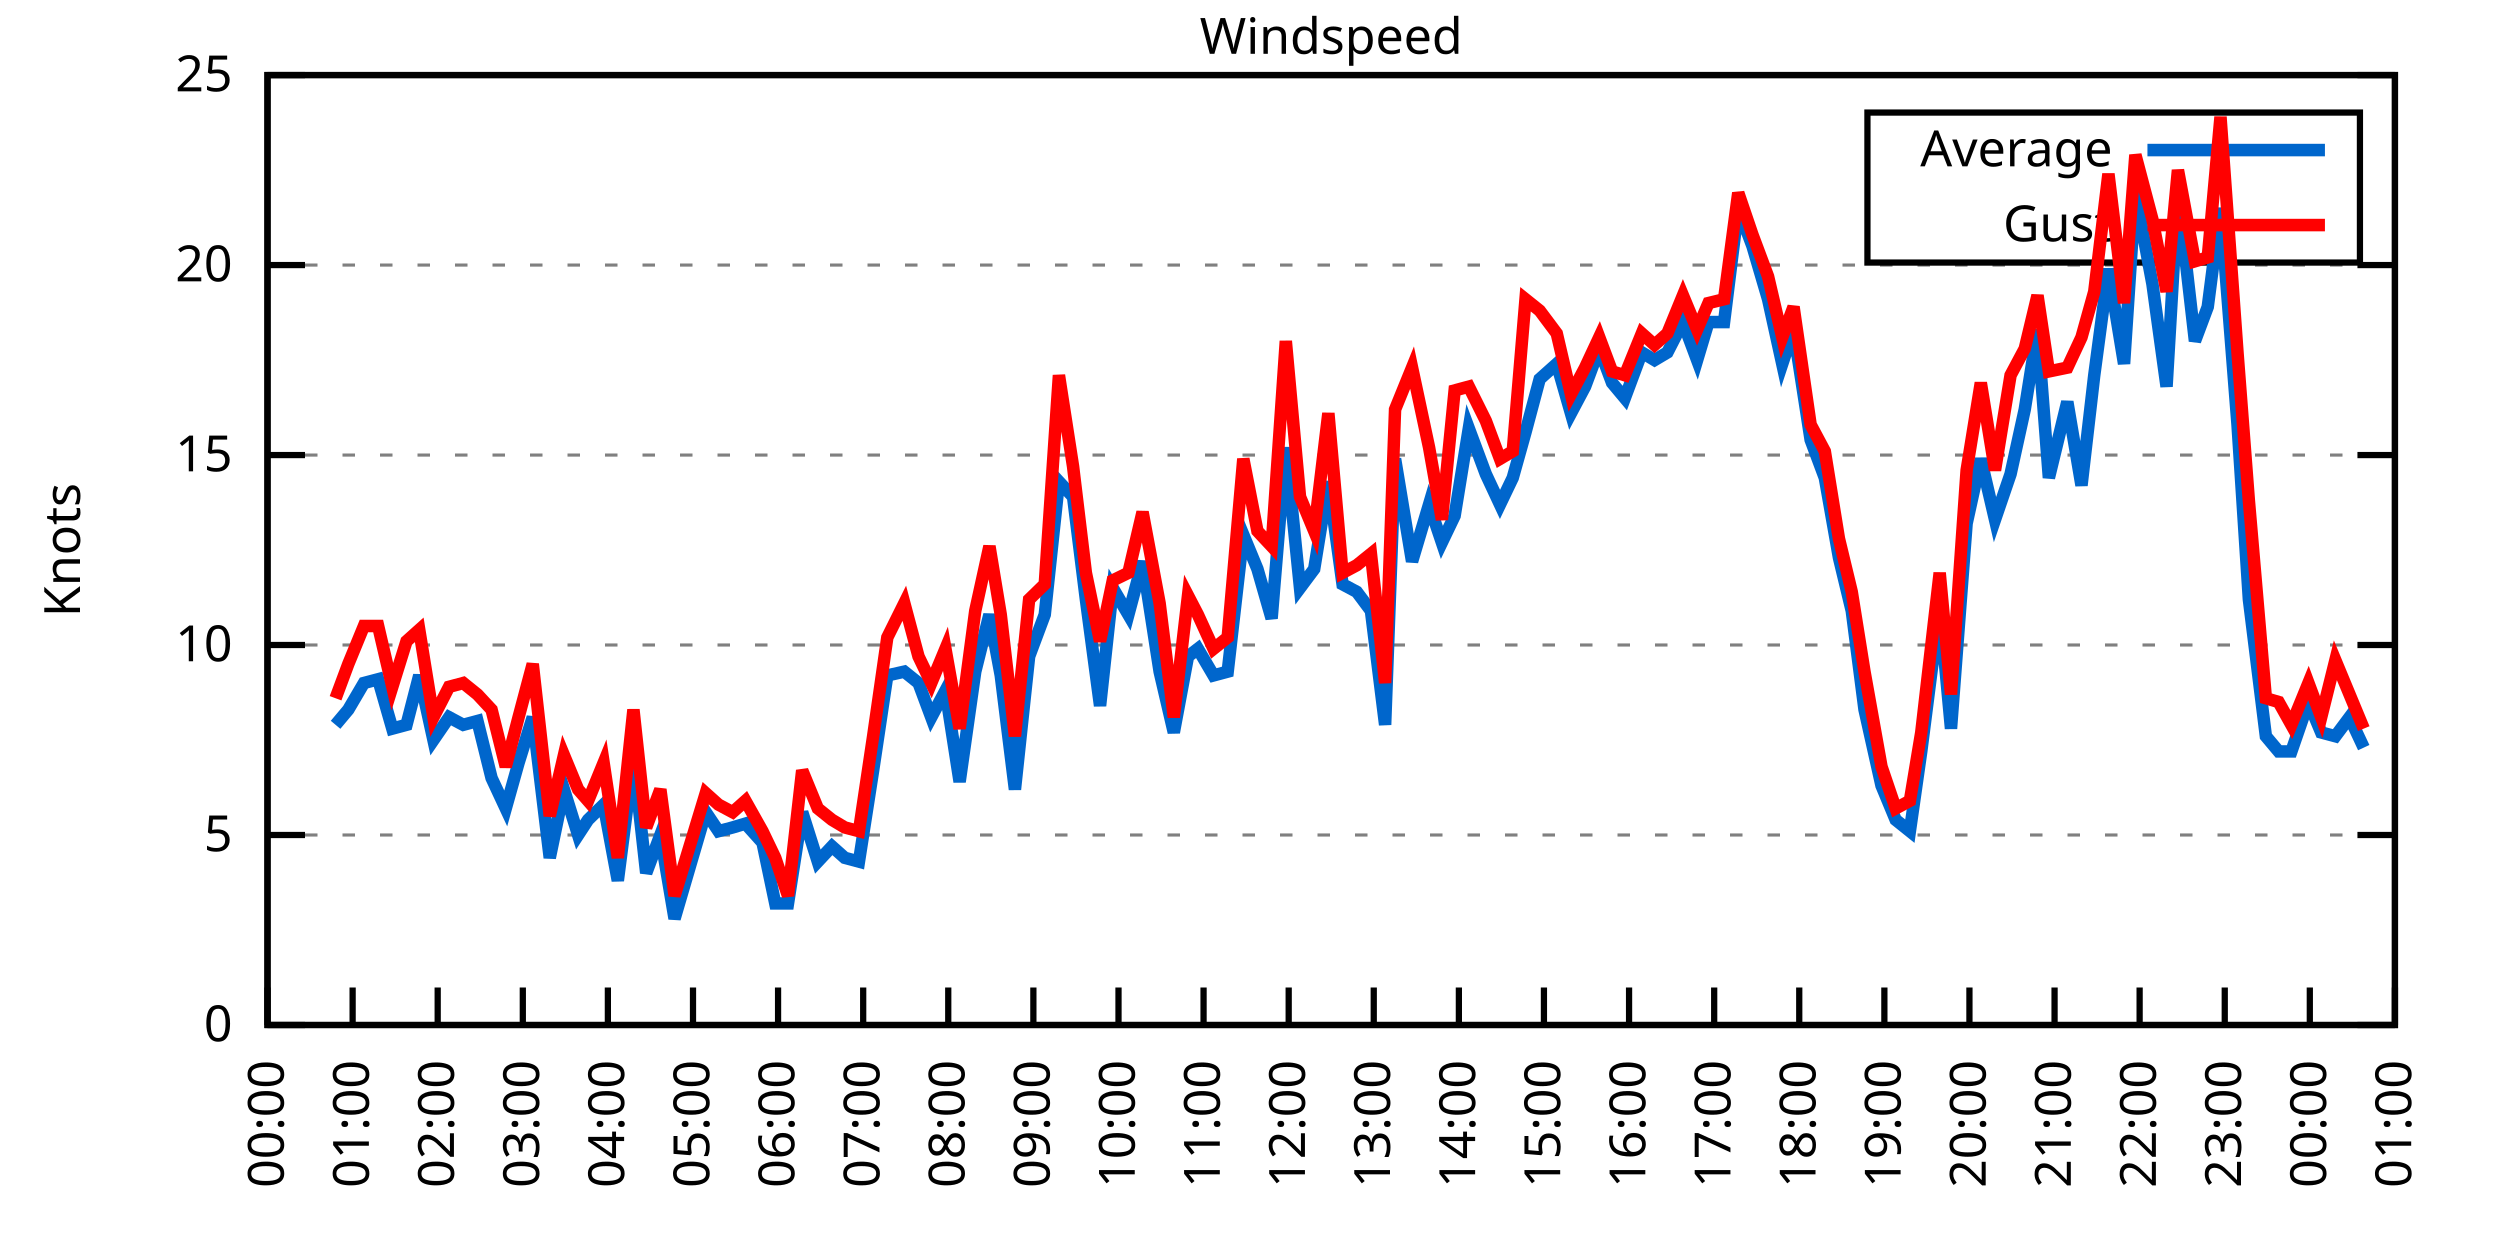
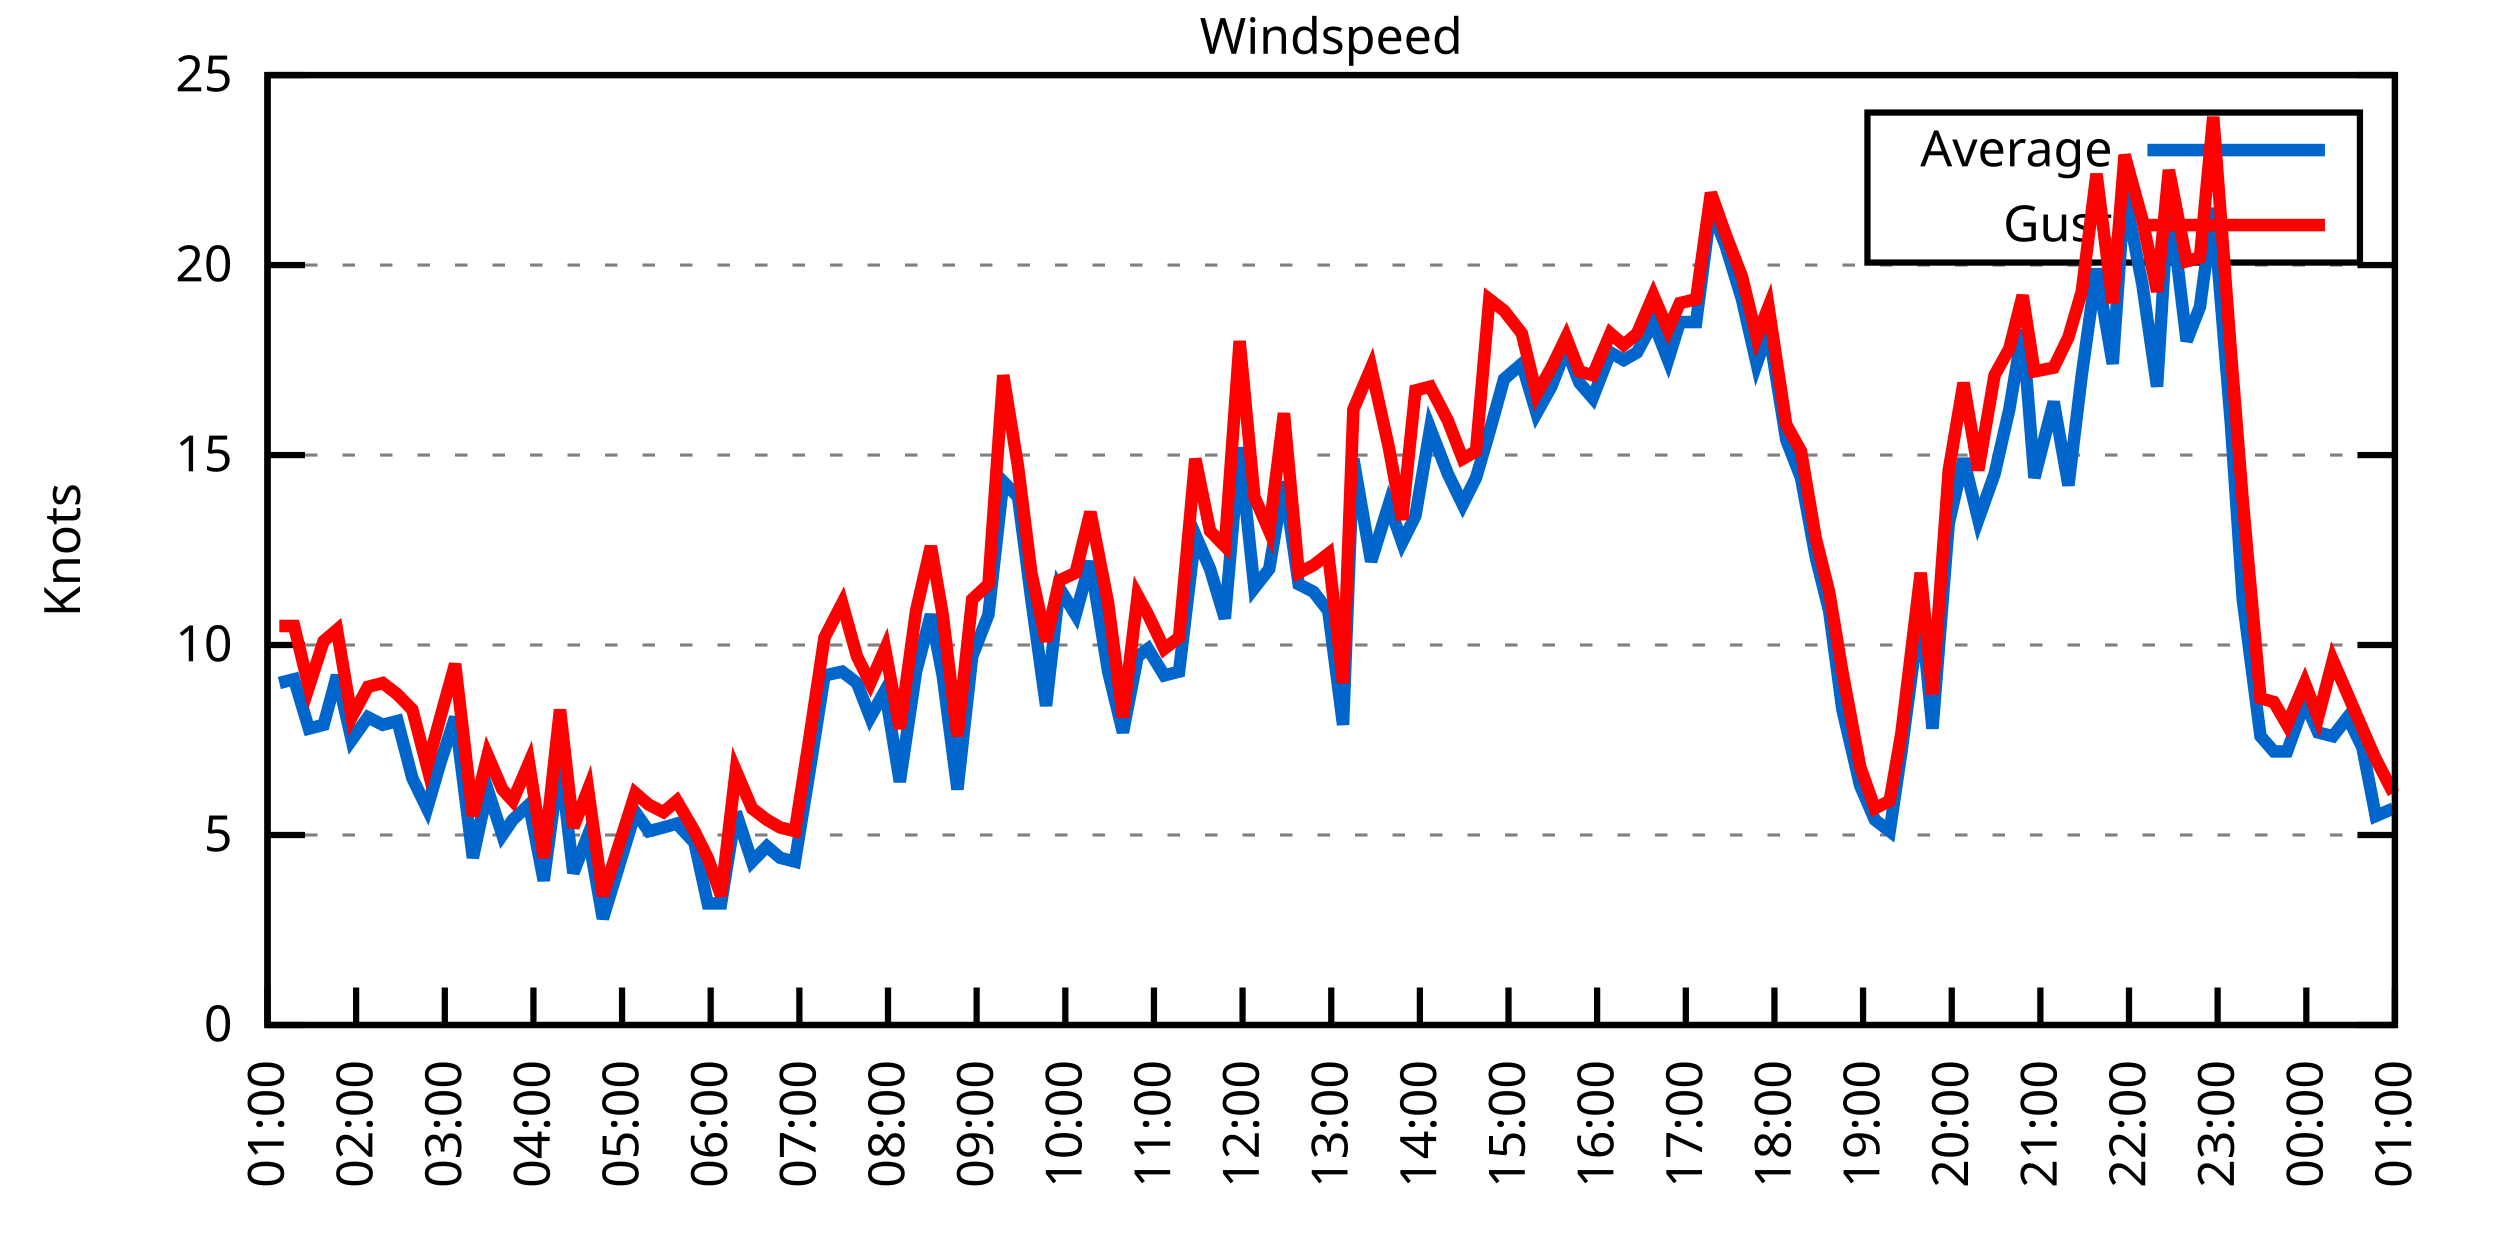
<svg xmlns="http://www.w3.org/2000/svg" xmlns:xlink="http://www.w3.org/1999/xlink" width="400" height="200" viewBox="0 0 400 200">
  <g id="gnuplot_canvas">
    <rect x="0" y="0" width="400" height="200" fill="none" />
    <defs>
      <circle id="gpDot" r="0.5" stroke-width="0.5" stroke="currentColor" />
      <path id="gpPt0" stroke-width="0.333" stroke="currentColor" d="M-1,0 h2 M0,-1 v2" />
      <path id="gpPt1" stroke-width="0.333" stroke="currentColor" d="M-1,-1 L1,1 M1,-1 L-1,1" />
      <path id="gpPt2" stroke-width="0.333" stroke="currentColor" d="M-1,0 L1,0 M0,-1 L0,1 M-1,-1 L1,1 M-1,1 L1,-1" />
      <rect id="gpPt3" stroke-width="0.333" stroke="currentColor" x="-1" y="-1" width="2" height="2" />
      <rect id="gpPt4" stroke-width="0.333" stroke="currentColor" fill="currentColor" x="-1" y="-1" width="2" height="2" />
      <circle id="gpPt5" stroke-width="0.333" stroke="currentColor" cx="0" cy="0" r="1" />
      <use xlink:href="#gpPt5" id="gpPt6" fill="currentColor" stroke="none" />
      <path id="gpPt7" stroke-width="0.333" stroke="currentColor" d="M0,-1.33 L-1.33,0.67 L1.33,0.67 z" />
      <use xlink:href="#gpPt7" id="gpPt8" fill="currentColor" stroke="none" />
      <use xlink:href="#gpPt7" id="gpPt9" stroke="currentColor" transform="rotate(180)" />
      <use xlink:href="#gpPt9" id="gpPt10" fill="currentColor" stroke="none" />
      <use xlink:href="#gpPt3" id="gpPt11" stroke="currentColor" transform="rotate(45)" />
      <use xlink:href="#gpPt11" id="gpPt12" fill="currentColor" stroke="none" />
      <path id="gpPt13" stroke-width="0.333" stroke="currentColor" d="M0,1.330 L1.265,0.411 L0.782,-1.067 L-0.782,-1.076 L-1.265,0.411 z" />
      <use xlink:href="#gpPt13" id="gpPt14" fill="currentColor" stroke="none" />
      <filter id="textbox" filterUnits="objectBoundingBox" x="0" y="0" height="1" width="1">
        <feFlood flood-color="white" flood-opacity="1" result="bgnd" />
        <feComposite in="SourceGraphic" in2="bgnd" operator="atop" />
      </filter>
      <filter id="greybox" filterUnits="objectBoundingBox" x="0" y="0" height="1" width="1">
        <feFlood flood-color="lightgrey" flood-opacity="1" result="grey" />
        <feComposite in="SourceGraphic" in2="grey" operator="atop" />
      </filter>
    </defs>
    <g fill="none" color="white" stroke="currentColor" stroke-width="1.00" stroke-linecap="butt" stroke-linejoin="miter">
</g>
    <g fill="none" color="black" stroke="currentColor" stroke-width="1.00" stroke-linecap="butt" stroke-linejoin="miter">
      <g stroke="none" shape-rendering="crispEdges">
        <polygon fill="rgb(255, 255, 255)" points="42.80,164.00 383.18,164.00 383.18,12.02 42.80,12.02 " />
      </g>
    </g>
    <g fill="none" color="black" stroke="currentColor" stroke-width="1.00" stroke-linecap="butt" stroke-linejoin="miter">
</g>
    <g fill="none" color="black" stroke="black" stroke-width="0.50" stroke-linecap="butt" stroke-linejoin="miter">
</g>
    <g fill="none" color="gray" stroke="currentColor" stroke-width="0.50" stroke-linecap="butt" stroke-linejoin="miter">
      <path stroke="gray" stroke-dasharray="2,4" class="gridline" d="M42.80,164.00 L383.19,164.00  " />
    </g>
    <g fill="none" color="gray" stroke="gray" stroke-width="1.00" stroke-linecap="butt" stroke-linejoin="miter">
</g>
    <g fill="none" color="black" stroke="currentColor" stroke-width="1.00" stroke-linecap="butt" stroke-linejoin="miter">
      <path stroke="black" d="M42.80,164.00 L48.80,164.00 M383.19,164.00 L377.19,164.00  " />
      <g transform="translate(37.20,166.60)" stroke="none" fill="black" font-family="Sans" font-size="8.00" text-anchor="end">
        <text>
          <tspan font-family="Sans"> 0</tspan>
        </text>
      </g>
    </g>
    <g fill="none" color="black" stroke="currentColor" stroke-width="1.00" stroke-linecap="butt" stroke-linejoin="miter">
</g>
    <g fill="none" color="black" stroke="black" stroke-width="0.50" stroke-linecap="butt" stroke-linejoin="miter">
</g>
    <g fill="none" color="gray" stroke="currentColor" stroke-width="0.50" stroke-linecap="butt" stroke-linejoin="miter">
      <path stroke="gray" stroke-dasharray="2,4" class="gridline" d="M42.80,133.60 L383.19,133.60  " />
    </g>
    <g fill="none" color="gray" stroke="gray" stroke-width="1.00" stroke-linecap="butt" stroke-linejoin="miter">
</g>
    <g fill="none" color="black" stroke="currentColor" stroke-width="1.00" stroke-linecap="butt" stroke-linejoin="miter">
      <path stroke="black" d="M42.80,133.60 L48.80,133.60 M383.19,133.60 L377.19,133.60  " />
      <g transform="translate(37.20,136.20)" stroke="none" fill="black" font-family="Sans" font-size="8.00" text-anchor="end">
        <text>
          <tspan font-family="Sans"> 5</tspan>
        </text>
      </g>
    </g>
    <g fill="none" color="black" stroke="currentColor" stroke-width="1.00" stroke-linecap="butt" stroke-linejoin="miter">
</g>
    <g fill="none" color="black" stroke="black" stroke-width="0.50" stroke-linecap="butt" stroke-linejoin="miter">
</g>
    <g fill="none" color="gray" stroke="currentColor" stroke-width="0.50" stroke-linecap="butt" stroke-linejoin="miter">
      <path stroke="gray" stroke-dasharray="2,4" class="gridline" d="M42.80,103.20 L383.19,103.20  " />
    </g>
    <g fill="none" color="gray" stroke="gray" stroke-width="1.00" stroke-linecap="butt" stroke-linejoin="miter">
</g>
    <g fill="none" color="black" stroke="currentColor" stroke-width="1.00" stroke-linecap="butt" stroke-linejoin="miter">
      <path stroke="black" d="M42.80,103.20 L48.80,103.20 M383.19,103.20 L377.19,103.20  " />
      <g transform="translate(37.20,105.80)" stroke="none" fill="black" font-family="Sans" font-size="8.00" text-anchor="end">
        <text>
          <tspan font-family="Sans"> 10</tspan>
        </text>
      </g>
    </g>
    <g fill="none" color="black" stroke="currentColor" stroke-width="1.00" stroke-linecap="butt" stroke-linejoin="miter">
</g>
    <g fill="none" color="black" stroke="black" stroke-width="0.50" stroke-linecap="butt" stroke-linejoin="miter">
</g>
    <g fill="none" color="gray" stroke="currentColor" stroke-width="0.50" stroke-linecap="butt" stroke-linejoin="miter">
      <path stroke="gray" stroke-dasharray="2,4" class="gridline" d="M42.80,72.81 L383.19,72.81  " />
    </g>
    <g fill="none" color="gray" stroke="gray" stroke-width="1.00" stroke-linecap="butt" stroke-linejoin="miter">
</g>
    <g fill="none" color="black" stroke="currentColor" stroke-width="1.00" stroke-linecap="butt" stroke-linejoin="miter">
      <path stroke="black" d="M42.80,72.81 L48.80,72.81 M383.19,72.81 L377.19,72.81  " />
      <g transform="translate(37.20,75.41)" stroke="none" fill="black" font-family="Sans" font-size="8.00" text-anchor="end">
        <text>
          <tspan font-family="Sans"> 15</tspan>
        </text>
      </g>
    </g>
    <g fill="none" color="black" stroke="currentColor" stroke-width="1.00" stroke-linecap="butt" stroke-linejoin="miter">
</g>
    <g fill="none" color="black" stroke="black" stroke-width="0.50" stroke-linecap="butt" stroke-linejoin="miter">
</g>
    <g fill="none" color="gray" stroke="currentColor" stroke-width="0.50" stroke-linecap="butt" stroke-linejoin="miter">
      <path stroke="gray" stroke-dasharray="2,4" class="gridline" d="M42.80,42.41 L383.19,42.41  " />
    </g>
    <g fill="none" color="gray" stroke="gray" stroke-width="1.00" stroke-linecap="butt" stroke-linejoin="miter">
</g>
    <g fill="none" color="black" stroke="currentColor" stroke-width="1.00" stroke-linecap="butt" stroke-linejoin="miter">
      <path stroke="black" d="M42.80,42.41 L48.80,42.41 M383.19,42.41 L377.19,42.41  " />
      <g transform="translate(37.20,45.01)" stroke="none" fill="black" font-family="Sans" font-size="8.00" text-anchor="end">
        <text>
          <tspan font-family="Sans"> 20</tspan>
        </text>
      </g>
    </g>
    <g fill="none" color="black" stroke="currentColor" stroke-width="1.00" stroke-linecap="butt" stroke-linejoin="miter">
</g>
    <g fill="none" color="black" stroke="black" stroke-width="0.50" stroke-linecap="butt" stroke-linejoin="miter">
</g>
    <g fill="none" color="gray" stroke="currentColor" stroke-width="0.50" stroke-linecap="butt" stroke-linejoin="miter">
      <path stroke="gray" stroke-dasharray="2,4" class="gridline" d="M42.80,12.01 L383.19,12.01  " />
    </g>
    <g fill="none" color="gray" stroke="gray" stroke-width="1.00" stroke-linecap="butt" stroke-linejoin="miter">
</g>
    <g fill="none" color="black" stroke="currentColor" stroke-width="1.00" stroke-linecap="butt" stroke-linejoin="miter">
      <path stroke="black" d="M42.80,12.01 L48.80,12.01 M383.19,12.01 L377.19,12.01  " />
      <g transform="translate(37.20,14.61)" stroke="none" fill="black" font-family="Sans" font-size="8.00" text-anchor="end">
        <text>
          <tspan font-family="Sans"> 25</tspan>
        </text>
      </g>
    </g>
    <g fill="none" color="black" stroke="currentColor" stroke-width="1.00" stroke-linecap="butt" stroke-linejoin="miter">
      <path stroke="black" d="M42.80,164.00 L42.80,158.00  " />
      <g transform="translate(45.40,169.60) rotate(270.00)" stroke="none" fill="black" font-family="Sans" font-size="8.00" text-anchor="end">
        <text>
-           <tspan font-family="Sans">00:00</tspan>
-         </text>
-       </g>
-     </g>
-     <g fill="none" color="black" stroke="currentColor" stroke-width="1.00" stroke-linecap="butt" stroke-linejoin="miter">
-       <path stroke="black" d="M56.42,164.00 L56.42,158.00  " />
-       <g transform="translate(59.02,169.60) rotate(270.00)" stroke="none" fill="black" font-family="Sans" font-size="8.00" text-anchor="end">
-         <text>
          <tspan font-family="Sans">01:00</tspan>
        </text>
      </g>
    </g>
    <g fill="none" color="black" stroke="currentColor" stroke-width="1.00" stroke-linecap="butt" stroke-linejoin="miter">
-       <path stroke="black" d="M70.03,164.00 L70.03,158.00  " />
-       <g transform="translate(72.63,169.60) rotate(270.00)" stroke="none" fill="black" font-family="Sans" font-size="8.00" text-anchor="end">
+       <path stroke="black" d="M56.98,164.00 L56.98,158.00  " />
+       <g transform="translate(59.58,169.60) rotate(270.00)" stroke="none" fill="black" font-family="Sans" font-size="8.00" text-anchor="end">
        <text>
          <tspan font-family="Sans">02:00</tspan>
        </text>
      </g>
    </g>
    <g fill="none" color="black" stroke="currentColor" stroke-width="1.00" stroke-linecap="butt" stroke-linejoin="miter">
-       <path stroke="black" d="M83.65,164.00 L83.65,158.00  " />
-       <g transform="translate(86.25,169.60) rotate(270.00)" stroke="none" fill="black" font-family="Sans" font-size="8.00" text-anchor="end">
+       <path stroke="black" d="M71.17,164.00 L71.17,158.00  " />
+       <g transform="translate(73.77,169.60) rotate(270.00)" stroke="none" fill="black" font-family="Sans" font-size="8.00" text-anchor="end">
        <text>
          <tspan font-family="Sans">03:00</tspan>
        </text>
      </g>
    </g>
    <g fill="none" color="black" stroke="currentColor" stroke-width="1.00" stroke-linecap="butt" stroke-linejoin="miter">
-       <path stroke="black" d="M97.26,164.00 L97.26,158.00  " />
-       <g transform="translate(99.86,169.60) rotate(270.00)" stroke="none" fill="black" font-family="Sans" font-size="8.00" text-anchor="end">
+       <path stroke="black" d="M85.35,164.00 L85.35,158.00  " />
+       <g transform="translate(87.95,169.60) rotate(270.00)" stroke="none" fill="black" font-family="Sans" font-size="8.00" text-anchor="end">
        <text>
          <tspan font-family="Sans">04:00</tspan>
        </text>
      </g>
    </g>
    <g fill="none" color="black" stroke="currentColor" stroke-width="1.00" stroke-linecap="butt" stroke-linejoin="miter">
-       <path stroke="black" d="M110.88,164.00 L110.88,158.00  " />
-       <g transform="translate(113.48,169.60) rotate(270.00)" stroke="none" fill="black" font-family="Sans" font-size="8.00" text-anchor="end">
+       <path stroke="black" d="M99.53,164.00 L99.53,158.00  " />
+       <g transform="translate(102.13,169.60) rotate(270.00)" stroke="none" fill="black" font-family="Sans" font-size="8.00" text-anchor="end">
        <text>
          <tspan font-family="Sans">05:00</tspan>
        </text>
      </g>
    </g>
    <g fill="none" color="black" stroke="currentColor" stroke-width="1.00" stroke-linecap="butt" stroke-linejoin="miter">
-       <path stroke="black" d="M124.49,164.00 L124.49,158.00  " />
-       <g transform="translate(127.09,169.60) rotate(270.00)" stroke="none" fill="black" font-family="Sans" font-size="8.00" text-anchor="end">
+       <path stroke="black" d="M113.71,164.00 L113.71,158.00  " />
+       <g transform="translate(116.31,169.60) rotate(270.00)" stroke="none" fill="black" font-family="Sans" font-size="8.00" text-anchor="end">
        <text>
          <tspan font-family="Sans">06:00</tspan>
        </text>
      </g>
    </g>
    <g fill="none" color="black" stroke="currentColor" stroke-width="1.00" stroke-linecap="butt" stroke-linejoin="miter">
-       <path stroke="black" d="M138.11,164.00 L138.11,158.00  " />
-       <g transform="translate(140.71,169.60) rotate(270.00)" stroke="none" fill="black" font-family="Sans" font-size="8.00" text-anchor="end">
+       <path stroke="black" d="M127.90,164.00 L127.90,158.00  " />
+       <g transform="translate(130.50,169.60) rotate(270.00)" stroke="none" fill="black" font-family="Sans" font-size="8.00" text-anchor="end">
        <text>
          <tspan font-family="Sans">07:00</tspan>
        </text>
      </g>
    </g>
    <g fill="none" color="black" stroke="currentColor" stroke-width="1.00" stroke-linecap="butt" stroke-linejoin="miter">
-       <path stroke="black" d="M151.72,164.00 L151.72,158.00  " />
-       <g transform="translate(154.32,169.60) rotate(270.00)" stroke="none" fill="black" font-family="Sans" font-size="8.00" text-anchor="end">
+       <path stroke="black" d="M142.08,164.00 L142.08,158.00  " />
+       <g transform="translate(144.68,169.60) rotate(270.00)" stroke="none" fill="black" font-family="Sans" font-size="8.00" text-anchor="end">
        <text>
          <tspan font-family="Sans">08:00</tspan>
        </text>
      </g>
    </g>
    <g fill="none" color="black" stroke="currentColor" stroke-width="1.00" stroke-linecap="butt" stroke-linejoin="miter">
-       <path stroke="black" d="M165.34,164.00 L165.34,158.00  " />
-       <g transform="translate(167.94,169.60) rotate(270.00)" stroke="none" fill="black" font-family="Sans" font-size="8.00" text-anchor="end">
+       <path stroke="black" d="M156.26,164.00 L156.26,158.00  " />
+       <g transform="translate(158.86,169.60) rotate(270.00)" stroke="none" fill="black" font-family="Sans" font-size="8.00" text-anchor="end">
        <text>
          <tspan font-family="Sans">09:00</tspan>
        </text>
      </g>
    </g>
    <g fill="none" color="black" stroke="currentColor" stroke-width="1.00" stroke-linecap="butt" stroke-linejoin="miter">
-       <path stroke="black" d="M178.96,164.00 L178.96,158.00  " />
-       <g transform="translate(181.56,169.60) rotate(270.00)" stroke="none" fill="black" font-family="Sans" font-size="8.00" text-anchor="end">
+       <path stroke="black" d="M170.45,164.00 L170.45,158.00  " />
+       <g transform="translate(173.05,169.60) rotate(270.00)" stroke="none" fill="black" font-family="Sans" font-size="8.00" text-anchor="end">
        <text>
          <tspan font-family="Sans">10:00</tspan>
        </text>
      </g>
    </g>
    <g fill="none" color="black" stroke="currentColor" stroke-width="1.00" stroke-linecap="butt" stroke-linejoin="miter">
-       <path stroke="black" d="M192.57,164.00 L192.57,158.00  " />
-       <g transform="translate(195.17,169.60) rotate(270.00)" stroke="none" fill="black" font-family="Sans" font-size="8.00" text-anchor="end">
+       <path stroke="black" d="M184.63,164.00 L184.63,158.00  " />
+       <g transform="translate(187.23,169.60) rotate(270.00)" stroke="none" fill="black" font-family="Sans" font-size="8.00" text-anchor="end">
        <text>
          <tspan font-family="Sans">11:00</tspan>
        </text>
      </g>
    </g>
    <g fill="none" color="black" stroke="currentColor" stroke-width="1.00" stroke-linecap="butt" stroke-linejoin="miter">
-       <path stroke="black" d="M206.19,164.00 L206.19,158.00  " />
-       <g transform="translate(208.79,169.60) rotate(270.00)" stroke="none" fill="black" font-family="Sans" font-size="8.00" text-anchor="end">
+       <path stroke="black" d="M198.81,164.00 L198.81,158.00  " />
+       <g transform="translate(201.41,169.60) rotate(270.00)" stroke="none" fill="black" font-family="Sans" font-size="8.00" text-anchor="end">
        <text>
          <tspan font-family="Sans">12:00</tspan>
        </text>
      </g>
    </g>
    <g fill="none" color="black" stroke="currentColor" stroke-width="1.00" stroke-linecap="butt" stroke-linejoin="miter">
-       <path stroke="black" d="M219.80,164.00 L219.80,158.00  " />
-       <g transform="translate(222.40,169.60) rotate(270.00)" stroke="none" fill="black" font-family="Sans" font-size="8.00" text-anchor="end">
+       <path stroke="black" d="M213.00,164.00 L213.00,158.00  " />
+       <g transform="translate(215.60,169.60) rotate(270.00)" stroke="none" fill="black" font-family="Sans" font-size="8.00" text-anchor="end">
        <text>
          <tspan font-family="Sans">13:00</tspan>
        </text>
      </g>
    </g>
    <g fill="none" color="black" stroke="currentColor" stroke-width="1.00" stroke-linecap="butt" stroke-linejoin="miter">
-       <path stroke="black" d="M233.42,164.00 L233.42,158.00  " />
-       <g transform="translate(236.02,169.60) rotate(270.00)" stroke="none" fill="black" font-family="Sans" font-size="8.00" text-anchor="end">
+       <path stroke="black" d="M227.18,164.00 L227.18,158.00  " />
+       <g transform="translate(229.78,169.60) rotate(270.00)" stroke="none" fill="black" font-family="Sans" font-size="8.00" text-anchor="end">
        <text>
          <tspan font-family="Sans">14:00</tspan>
        </text>
      </g>
    </g>
    <g fill="none" color="black" stroke="currentColor" stroke-width="1.00" stroke-linecap="butt" stroke-linejoin="miter">
-       <path stroke="black" d="M247.03,164.00 L247.03,158.00  " />
-       <g transform="translate(249.63,169.60) rotate(270.00)" stroke="none" fill="black" font-family="Sans" font-size="8.00" text-anchor="end">
+       <path stroke="black" d="M241.36,164.00 L241.36,158.00  " />
+       <g transform="translate(243.96,169.60) rotate(270.00)" stroke="none" fill="black" font-family="Sans" font-size="8.00" text-anchor="end">
        <text>
          <tspan font-family="Sans">15:00</tspan>
        </text>
      </g>
    </g>
    <g fill="none" color="black" stroke="currentColor" stroke-width="1.00" stroke-linecap="butt" stroke-linejoin="miter">
-       <path stroke="black" d="M260.65,164.00 L260.65,158.00  " />
-       <g transform="translate(263.25,169.60) rotate(270.00)" stroke="none" fill="black" font-family="Sans" font-size="8.00" text-anchor="end">
+       <path stroke="black" d="M255.54,164.00 L255.54,158.00  " />
+       <g transform="translate(258.14,169.60) rotate(270.00)" stroke="none" fill="black" font-family="Sans" font-size="8.00" text-anchor="end">
        <text>
          <tspan font-family="Sans">16:00</tspan>
        </text>
      </g>
    </g>
    <g fill="none" color="black" stroke="currentColor" stroke-width="1.00" stroke-linecap="butt" stroke-linejoin="miter">
-       <path stroke="black" d="M274.27,164.00 L274.27,158.00  " />
-       <g transform="translate(276.87,169.60) rotate(270.00)" stroke="none" fill="black" font-family="Sans" font-size="8.00" text-anchor="end">
+       <path stroke="black" d="M269.73,164.00 L269.73,158.00  " />
+       <g transform="translate(272.33,169.60) rotate(270.00)" stroke="none" fill="black" font-family="Sans" font-size="8.00" text-anchor="end">
        <text>
          <tspan font-family="Sans">17:00</tspan>
        </text>
      </g>
    </g>
    <g fill="none" color="black" stroke="currentColor" stroke-width="1.00" stroke-linecap="butt" stroke-linejoin="miter">
-       <path stroke="black" d="M287.88,164.00 L287.88,158.00  " />
-       <g transform="translate(290.48,169.60) rotate(270.00)" stroke="none" fill="black" font-family="Sans" font-size="8.00" text-anchor="end">
+       <path stroke="black" d="M283.91,164.00 L283.91,158.00  " />
+       <g transform="translate(286.51,169.60) rotate(270.00)" stroke="none" fill="black" font-family="Sans" font-size="8.00" text-anchor="end">
        <text>
          <tspan font-family="Sans">18:00</tspan>
        </text>
      </g>
    </g>
    <g fill="none" color="black" stroke="currentColor" stroke-width="1.00" stroke-linecap="butt" stroke-linejoin="miter">
-       <path stroke="black" d="M301.50,164.00 L301.50,158.00  " />
-       <g transform="translate(304.10,169.60) rotate(270.00)" stroke="none" fill="black" font-family="Sans" font-size="8.00" text-anchor="end">
+       <path stroke="black" d="M298.09,164.00 L298.09,158.00  " />
+       <g transform="translate(300.69,169.60) rotate(270.00)" stroke="none" fill="black" font-family="Sans" font-size="8.00" text-anchor="end">
        <text>
          <tspan font-family="Sans">19:00</tspan>
        </text>
      </g>
    </g>
    <g fill="none" color="black" stroke="currentColor" stroke-width="1.00" stroke-linecap="butt" stroke-linejoin="miter">
-       <path stroke="black" d="M315.11,164.00 L315.11,158.00  " />
-       <g transform="translate(317.71,169.60) rotate(270.00)" stroke="none" fill="black" font-family="Sans" font-size="8.00" text-anchor="end">
+       <path stroke="black" d="M312.28,164.00 L312.28,158.00  " />
+       <g transform="translate(314.88,169.60) rotate(270.00)" stroke="none" fill="black" font-family="Sans" font-size="8.00" text-anchor="end">
        <text>
          <tspan font-family="Sans">20:00</tspan>
        </text>
      </g>
    </g>
    <g fill="none" color="black" stroke="currentColor" stroke-width="1.00" stroke-linecap="butt" stroke-linejoin="miter">
-       <path stroke="black" d="M328.73,164.00 L328.73,158.00  " />
-       <g transform="translate(331.33,169.60) rotate(270.00)" stroke="none" fill="black" font-family="Sans" font-size="8.00" text-anchor="end">
+       <path stroke="black" d="M326.46,164.00 L326.46,158.00  " />
+       <g transform="translate(329.06,169.60) rotate(270.00)" stroke="none" fill="black" font-family="Sans" font-size="8.00" text-anchor="end">
        <text>
          <tspan font-family="Sans">21:00</tspan>
        </text>
      </g>
    </g>
    <g fill="none" color="black" stroke="currentColor" stroke-width="1.00" stroke-linecap="butt" stroke-linejoin="miter">
-       <path stroke="black" d="M342.34,164.00 L342.34,158.00  " />
-       <g transform="translate(344.94,169.60) rotate(270.00)" stroke="none" fill="black" font-family="Sans" font-size="8.00" text-anchor="end">
+       <path stroke="black" d="M340.64,164.00 L340.64,158.00  " />
+       <g transform="translate(343.24,169.60) rotate(270.00)" stroke="none" fill="black" font-family="Sans" font-size="8.00" text-anchor="end">
        <text>
          <tspan font-family="Sans">22:00</tspan>
        </text>
      </g>
    </g>
    <g fill="none" color="black" stroke="currentColor" stroke-width="1.00" stroke-linecap="butt" stroke-linejoin="miter">
-       <path stroke="black" d="M355.96,164.00 L355.96,158.00  " />
-       <g transform="translate(358.56,169.60) rotate(270.00)" stroke="none" fill="black" font-family="Sans" font-size="8.00" text-anchor="end">
+       <path stroke="black" d="M354.82,164.00 L354.82,158.00  " />
+       <g transform="translate(357.42,169.60) rotate(270.00)" stroke="none" fill="black" font-family="Sans" font-size="8.00" text-anchor="end">
        <text>
          <tspan font-family="Sans">23:00</tspan>
        </text>
      </g>
    </g>
    <g fill="none" color="black" stroke="currentColor" stroke-width="1.00" stroke-linecap="butt" stroke-linejoin="miter">
-       <path stroke="black" d="M369.57,164.00 L369.57,158.00  " />
-       <g transform="translate(372.17,169.60) rotate(270.00)" stroke="none" fill="black" font-family="Sans" font-size="8.00" text-anchor="end">
+       <path stroke="black" d="M369.01,164.00 L369.01,158.00  " />
+       <g transform="translate(371.61,169.60) rotate(270.00)" stroke="none" fill="black" font-family="Sans" font-size="8.00" text-anchor="end">
        <text>
          <tspan font-family="Sans">00:00</tspan>
        </text>
      </g>
    </g>
    <g fill="none" color="black" stroke="currentColor" stroke-width="1.00" stroke-linecap="butt" stroke-linejoin="miter">
      <path stroke="black" d="M383.19,164.00 L383.19,158.00  " />
      <g transform="translate(385.79,169.60) rotate(270.00)" stroke="none" fill="black" font-family="Sans" font-size="8.00" text-anchor="end">
        <text>
          <tspan font-family="Sans">01:00</tspan>
        </text>
      </g>
    </g>
    <g fill="none" color="black" stroke="currentColor" stroke-width="1.00" stroke-linecap="butt" stroke-linejoin="miter">
</g>
    <g fill="none" color="black" stroke="currentColor" stroke-width="1.00" stroke-linecap="butt" stroke-linejoin="miter">
      <path stroke="black" d="M42.80,12.01 L42.80,164.00 L383.19,164.00 L383.19,12.01 L42.80,12.01 Z  " />
    </g>
    <g fill="none" color="black" stroke="currentColor" stroke-width="1.00" stroke-linecap="butt" stroke-linejoin="miter">
</g>
    <g fill="none" color="black" stroke="currentColor" stroke-width="1.00" stroke-linecap="butt" stroke-linejoin="miter">
      <path stroke="black" d="M298.79,42.01 L298.79,18.01 L377.59,18.01 L377.59,42.01 L298.79,42.01 Z  " />
    </g>
    <g id="Windspeed_plot_1">
      <g fill="none" color="white" stroke="black" stroke-width="2.00" stroke-linecap="butt" stroke-linejoin="miter">
</g>
      <g fill="none" color="black" stroke="currentColor" stroke-width="2.00" stroke-linecap="butt" stroke-linejoin="miter">
        <g transform="translate(337.99,26.61)" stroke="none" fill="black" font-family="Sans" font-size="8.00" text-anchor="end">
          <text>
            <tspan font-family="Sans">Average</tspan>
          </text>
        </g>
      </g>
      <g fill="none" color="black" stroke="currentColor" stroke-width="2.00" stroke-linecap="butt" stroke-linejoin="miter">
-         <path stroke="rgb(  0, 102, 204)" d="M343.59,24.01 L371.99,24.01 M53.69,115.97 L55.73,113.54 L58.23,109.28 L60.50,108.68 L62.77,116.58 L65.04,115.97   L67.08,108.07 L69.35,118.40 L71.85,114.76 L74.12,115.97 L76.39,115.36 L78.65,124.48 L80.92,129.35 L82.97,122.05   L85.24,114.76 L87.96,137.25 L90.23,126.31 L92.50,133.60 L94.09,131.17 L96.58,128.74 L98.85,140.90 L101.35,121.44   L103.39,139.68 L105.66,133.60 L107.93,146.98 L112.92,129.95 L114.96,132.99 L117.23,132.39 L119.27,131.78 L122.00,134.82   L124.04,144.55 L126.08,144.55 L128.35,129.95 L130.85,137.86 L133.12,135.43 L135.16,137.25 L137.43,137.86 L139.70,123.27   L141.97,108.07 L144.69,107.46 L146.96,109.28 L149.00,114.76 L151.27,110.50 L153.54,125.09 L156.04,107.46 L158.31,98.34   L160.12,108.07 L162.39,126.31 L164.66,105.03 L167.16,98.34 L169.43,77.06 L171.69,79.49 L173.74,95.91 L176.01,112.93   L178.05,94.08 L180.54,98.34 L182.81,89.83 L185.54,107.46 L187.81,117.19 L190.08,105.03 L191.66,103.81 L194.16,108.07   L196.43,107.46 L198.93,85.57 L201.19,91.04 L203.46,98.95 L205.73,71.59 L208.00,94.08 L210.27,91.04 L212.54,77.06   L214.81,93.48 L217.08,94.69 L219.35,97.73 L221.62,115.97 L223.21,73.41 L225.93,89.83 L228.65,80.71 L230.70,86.79   L232.74,82.53 L235.01,68.55 L237.73,75.85 L240.00,80.71 L242.04,76.45 L244.08,69.16 L246.35,60.65 L249.08,58.21   L251.35,66.12 L253.61,61.86 L255.88,55.78 L257.93,61.25 L259.97,63.69 L262.69,56.39 L264.73,57.61 L266.78,56.39   L269.27,51.53 L271.54,57.61 L273.36,51.53 L275.85,51.53 L278.12,33.29 L280.39,39.37 L282.89,47.88 L285.16,58.21   L286.97,52.74 L289.70,70.37 L291.97,76.45 L294.23,89.22 L296.28,97.73 L298.32,113.54 L301.04,125.70 L303.31,131.17   L305.58,132.99 L307.40,120.23 L310.35,97.12 L312.16,116.58 L314.66,83.75 L316.93,73.41 L319.20,83.14 L321.69,75.85   L323.96,65.51 L326.00,52.74 L327.82,76.45 L330.77,64.29 L333.04,77.67 L335.08,60.04 L337.35,43.02 L339.85,58.21   L341.66,30.86 L344.39,45.45 L346.65,61.86 L348.47,30.86 L351.19,54.57 L353.24,49.10 L355.28,33.29 L358.00,67.94   L359.82,95.91 L362.54,117.80 L364.58,120.23 L366.62,120.23 L369.35,112.32 L371.39,117.19 L373.66,117.80 L375.93,114.76   L378.20,119.62  " />
+         <path stroke="rgb(  0, 102, 204)" d="M343.59,24.01 L371.99,24.01 M44.69,109.28 L47.05,108.68 L49.42,116.58 L51.78,115.97 L53.91,108.07 L56.27,118.40   L58.87,114.76 L61.24,115.97 L63.60,115.36 L65.97,124.48 L68.33,129.35 L70.46,122.05 L72.82,114.76 L75.66,137.25   L78.02,126.31 L80.38,133.60 L82.04,131.17 L84.64,128.74 L87.00,140.90 L89.60,121.44 L91.73,139.68 L94.09,133.60   L96.46,146.98 L101.66,129.95 L103.79,132.99 L106.15,132.39 L108.28,131.78 L111.11,134.82 L113.24,144.55 L115.37,144.55   L117.73,129.95 L120.33,137.86 L122.70,135.43 L124.82,137.25 L127.19,137.86 L129.55,123.27 L131.92,108.07 L134.75,107.46   L137.12,109.28 L139.24,114.76 L141.61,110.50 L143.97,125.09 L146.57,107.46 L148.94,98.34 L150.83,108.07 L153.19,126.31   L155.55,105.03 L158.15,98.34 L160.52,77.06 L162.88,79.49 L165.01,95.91 L167.37,112.93 L169.50,94.08 L172.10,98.34   L174.46,89.83 L177.30,107.46 L179.67,117.19 L182.03,105.03 L183.68,103.81 L186.28,108.07 L188.65,107.46 L191.25,85.57   L193.61,91.04 L195.98,98.95 L198.34,71.59 L200.70,94.08 L203.07,91.04 L205.43,77.06 L207.79,93.48 L210.16,94.69   L212.52,97.73 L214.89,115.97 L216.54,73.41 L219.38,89.83 L222.21,80.71 L224.34,86.79 L226.47,82.53 L228.83,68.55   L231.67,75.85 L234.03,80.71 L236.16,76.45 L238.29,69.16 L240.65,60.65 L243.49,58.21 L245.85,66.12 L248.22,61.86   L250.58,55.78 L252.71,61.25 L254.83,63.69 L257.67,56.39 L259.80,57.61 L261.93,56.39 L264.53,51.53 L266.89,57.61   L268.78,51.53 L271.38,51.53 L273.75,33.29 L276.11,39.37 L278.71,47.88 L281.07,58.21 L282.96,52.74 L285.80,70.37   L288.16,76.45 L290.53,89.22 L292.66,97.73 L294.78,113.54 L297.62,125.70 L299.98,131.17 L302.35,132.99 L304.24,120.23   L307.31,97.12 L309.20,116.58 L311.80,83.75 L314.17,73.41 L316.53,83.14 L319.13,75.85 L321.49,65.51 L323.62,52.74   L325.51,76.45 L328.59,64.29 L330.95,77.67 L333.08,60.04 L335.44,43.02 L338.04,58.21 L339.93,30.86 L342.77,45.45   L345.13,61.86 L347.02,30.86 L349.86,54.57 L351.99,49.10 L354.12,33.29 L356.95,67.94 L358.84,95.91 L361.68,117.80   L363.81,120.23 L365.93,120.23 L368.77,112.32 L370.90,117.19 L373.26,117.80 L375.63,114.76 L377.99,119.62 L380.12,130.56   L382.95,129.35  " />
      </g>
    </g>
    <g id="Windspeed_plot_2">
      <g fill="none" color="black" stroke="currentColor" stroke-width="2.00" stroke-linecap="butt" stroke-linejoin="miter">
        <g transform="translate(337.99,38.61)" stroke="none" fill="black" font-family="Sans" font-size="8.00" text-anchor="end">
          <text>
            <tspan font-family="Sans">Gust</tspan>
          </text>
        </g>
      </g>
      <g fill="none" color="black" stroke="currentColor" stroke-width="2.00" stroke-linecap="butt" stroke-linejoin="miter">
-         <path stroke="rgb(255,   0,   0)" d="M343.59,36.01 L371.99,36.01 M53.69,111.72 L55.73,106.24 L58.23,100.16 L60.50,100.16 L62.77,109.89 L65.04,102.60   L67.08,100.77 L69.35,114.76 L71.85,109.89 L74.12,109.28 L76.39,111.11 L78.65,113.54 L80.92,122.66 L82.97,114.76   L85.24,106.24 L87.96,130.56 L90.23,120.83 L92.50,126.31 L94.09,128.13 L96.58,122.05 L98.85,137.25 L101.35,113.54   L103.39,132.39 L105.66,126.31 L107.93,143.33 L112.92,126.91 L114.96,128.74 L117.23,129.95 L119.27,128.13 L122.00,132.99   L124.04,137.25 L126.08,143.33 L128.35,123.27 L130.85,129.35 L133.12,131.17 L135.16,132.39 L137.43,132.99 L139.70,117.80   L141.97,101.99 L144.69,96.52 L146.96,105.03 L149.00,109.28 L151.27,103.81 L153.54,116.58 L156.04,97.73 L158.31,87.40   L160.12,98.34 L162.39,117.80 L164.66,95.91 L167.16,93.48 L169.43,60.04 L171.69,74.63 L173.74,91.65 L176.01,102.60   L178.05,92.87 L180.54,91.65 L182.81,81.93 L185.54,96.52 L187.81,114.76 L190.08,95.30 L191.66,98.34 L194.16,103.81   L196.43,101.99 L198.93,73.41 L201.19,84.97 L203.46,87.40 L205.73,54.57 L208.00,79.49 L210.27,84.97 L212.54,66.12   L214.81,91.65 L217.08,90.44 L219.35,88.61 L221.62,109.28 L223.21,65.51 L225.93,58.82 L228.65,71.59 L230.70,83.14   L232.74,62.47 L235.01,61.86 L237.73,67.33 L240.00,73.41 L242.04,72.20 L244.08,47.88 L246.35,49.70 L249.08,53.35   L251.35,63.08 L253.61,58.82 L255.88,53.96 L257.93,59.43 L259.97,60.04 L262.69,53.35 L264.73,55.18 L266.78,53.35   L269.27,47.27 L271.54,52.74 L273.36,48.49 L275.85,47.88 L278.12,30.86 L280.39,37.54 L282.89,44.23 L285.16,53.96   L286.97,49.10 L289.70,67.94 L291.97,72.20 L294.23,86.18 L296.28,94.69 L298.32,107.46 L301.04,122.66 L303.31,129.35   L305.58,128.13 L307.40,117.19 L310.35,91.65 L312.16,111.11 L314.66,75.24 L316.93,61.25 L319.20,75.24 L321.69,60.04   L323.96,55.78 L326.00,47.27 L327.82,59.43 L330.77,58.82 L333.04,53.96 L335.08,46.66 L337.35,27.82 L339.85,48.49   L341.66,24.78 L344.39,35.11 L346.65,46.66 L348.47,27.21 L351.19,41.80 L353.24,41.19 L355.28,18.70 L358.00,56.39   L359.82,80.10 L362.54,111.72 L364.58,112.32 L366.62,115.97 L369.35,109.28 L371.39,114.76 L373.66,105.64 L375.93,111.11   L378.20,116.58  " />
+         <path stroke="rgb(255,   0,   0)" d="M343.59,36.01 L371.99,36.01 M44.69,100.16 L47.05,100.16 L49.42,109.89 L51.78,102.60 L53.91,100.77 L56.27,114.76   L58.87,109.89 L61.24,109.28 L63.60,111.11 L65.97,113.54 L68.33,122.66 L70.46,114.76 L72.82,106.24 L75.66,130.56   L78.02,120.83 L80.38,126.31 L82.04,128.13 L84.64,122.05 L87.00,137.25 L89.60,113.54 L91.73,132.39 L94.09,126.31   L96.46,143.33 L101.66,126.91 L103.79,128.74 L106.15,129.95 L108.28,128.13 L111.11,132.99 L113.24,137.25 L115.37,143.33   L117.73,123.27 L120.33,129.35 L122.70,131.17 L124.82,132.39 L127.19,132.99 L129.55,117.80 L131.92,101.99 L134.75,96.52   L137.12,105.03 L139.24,109.28 L141.61,103.81 L143.97,116.58 L146.57,97.73 L148.94,87.40 L150.83,98.34 L153.19,117.80   L155.55,95.91 L158.15,93.48 L160.52,60.04 L162.88,74.63 L165.01,91.65 L167.37,102.60 L169.50,92.87 L172.10,91.65   L174.46,81.93 L177.30,96.52 L179.67,114.76 L182.03,95.30 L183.68,98.34 L186.28,103.81 L188.65,101.99 L191.25,73.41   L193.61,84.97 L195.98,87.40 L198.34,54.57 L200.70,79.49 L203.07,84.97 L205.43,66.12 L207.79,91.65 L210.16,90.44   L212.52,88.61 L214.89,109.28 L216.54,65.51 L219.38,58.82 L222.21,71.59 L224.34,83.14 L226.47,62.47 L228.83,61.86   L231.67,67.33 L234.03,73.41 L236.16,72.20 L238.29,47.88 L240.65,49.70 L243.49,53.35 L245.85,63.08 L248.22,58.82   L250.58,53.96 L252.71,59.43 L254.83,60.04 L257.67,53.35 L259.80,55.18 L261.93,53.35 L264.53,47.27 L266.89,52.74   L268.78,48.49 L271.38,47.88 L273.75,30.86 L276.11,37.54 L278.71,44.23 L281.07,53.96 L282.96,49.10 L285.80,67.94   L288.16,72.20 L290.53,86.18 L292.66,94.69 L294.78,107.46 L297.62,122.66 L299.98,129.35 L302.35,128.13 L304.24,117.19   L307.31,91.65 L309.20,111.11 L311.80,75.24 L314.17,61.25 L316.53,75.24 L319.13,60.04 L321.49,55.78 L323.62,47.27   L325.51,59.43 L328.59,58.82 L330.95,53.96 L333.08,46.66 L335.44,27.82 L338.04,48.49 L339.93,24.78 L342.77,35.11   L345.13,46.66 L347.02,27.21 L349.86,41.80 L351.99,41.19 L354.12,18.70 L356.95,56.39 L358.84,80.10 L361.68,111.72   L363.81,112.32 L365.93,115.97 L368.77,109.28 L370.90,114.76 L373.26,105.64 L375.63,111.11 L377.99,116.58 L380.12,121.44   L382.95,126.91  " />
      </g>
    </g>
    <g fill="none" color="black" stroke="currentColor" stroke-width="2.00" stroke-linecap="butt" stroke-linejoin="miter">
</g>
    <g fill="none" color="black" stroke="black" stroke-width="1.00" stroke-linecap="butt" stroke-linejoin="miter">
</g>
    <g fill="none" color="black" stroke="currentColor" stroke-width="1.00" stroke-linecap="butt" stroke-linejoin="miter">
      <path stroke="black" d="M42.80,12.01 L42.80,164.00 L383.19,164.00 L383.19,12.01 L42.80,12.01 Z  " />
      <g transform="translate(12.80,88.01) rotate(270.00)" stroke="none" fill="black" font-family="Sans" font-size="8.00" text-anchor="middle">
        <text>
          <tspan font-family="Sans">Knots</tspan>
        </text>
      </g>
    </g>
    <g fill="none" color="black" stroke="currentColor" stroke-width="1.00" stroke-linecap="butt" stroke-linejoin="miter">
</g>
    <g fill="none" color="black" stroke="currentColor" stroke-width="1.00" stroke-linecap="butt" stroke-linejoin="miter">
      <g transform="translate(212.99,8.61)" stroke="none" fill="black" font-family="Sans" font-size="8.00" text-anchor="middle">
        <text>
          <tspan font-family="Sans">Windspeed</tspan>
        </text>
      </g>
    </g>
    <g fill="none" color="black" stroke="currentColor" stroke-width="1.00" stroke-linecap="butt" stroke-linejoin="miter">
</g>
  </g>
</svg>
